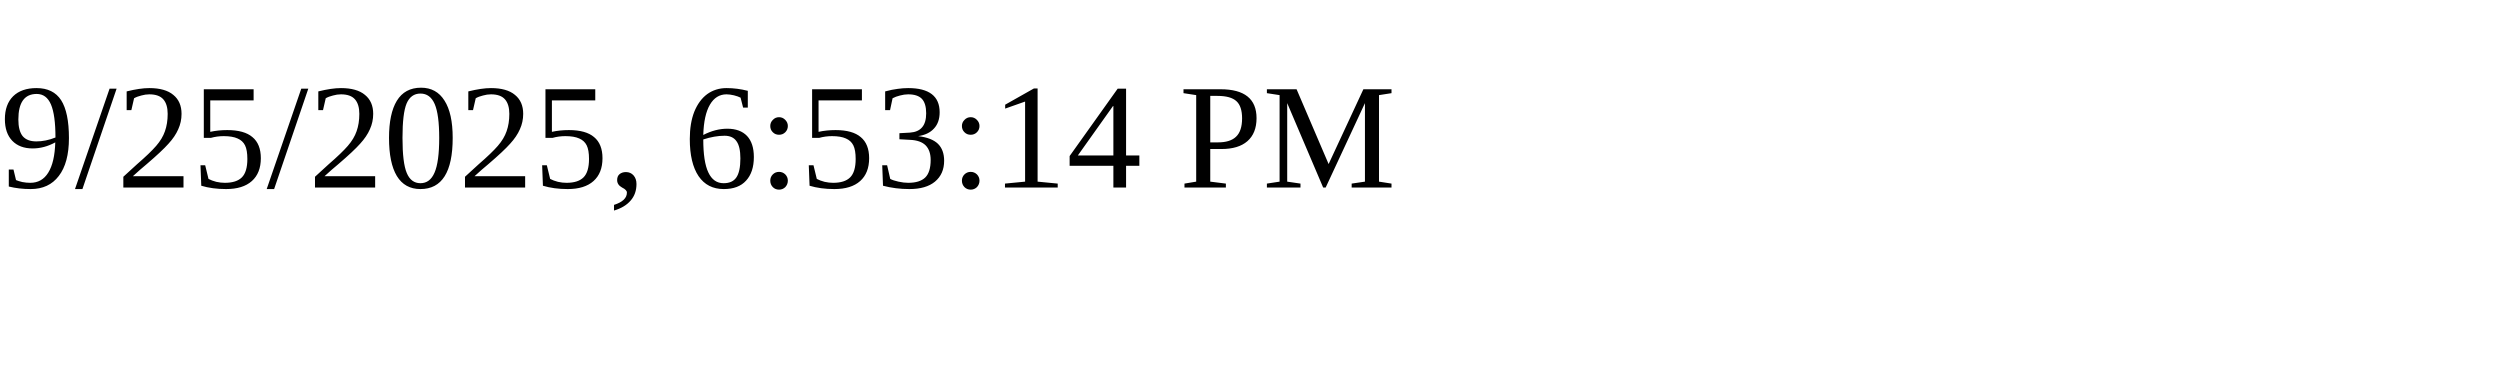
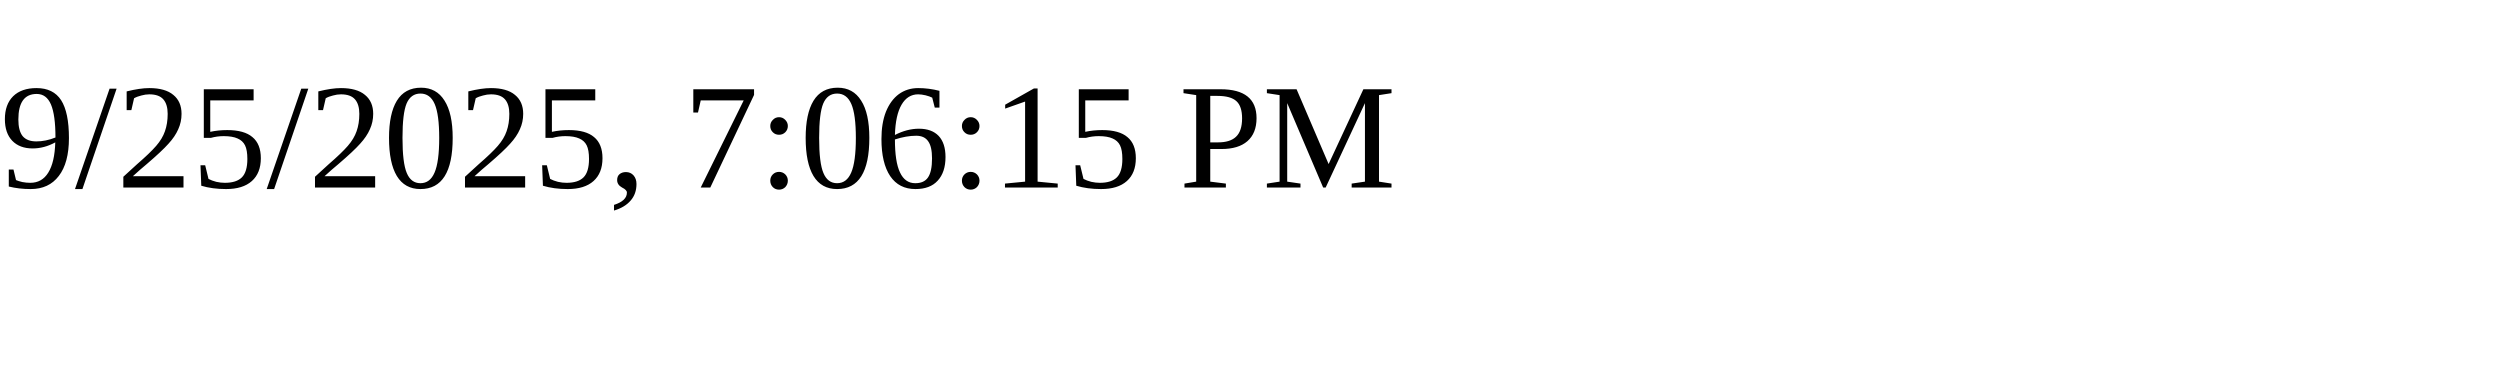
<svg xmlns="http://www.w3.org/2000/svg" height="30" width="200">
-   <text x="0" y="15">9/25/2025, 6:53:14 PM</text>
+   <text x="0" y="15">9/25/2025, 7:06:15 PM</text>
</svg>
